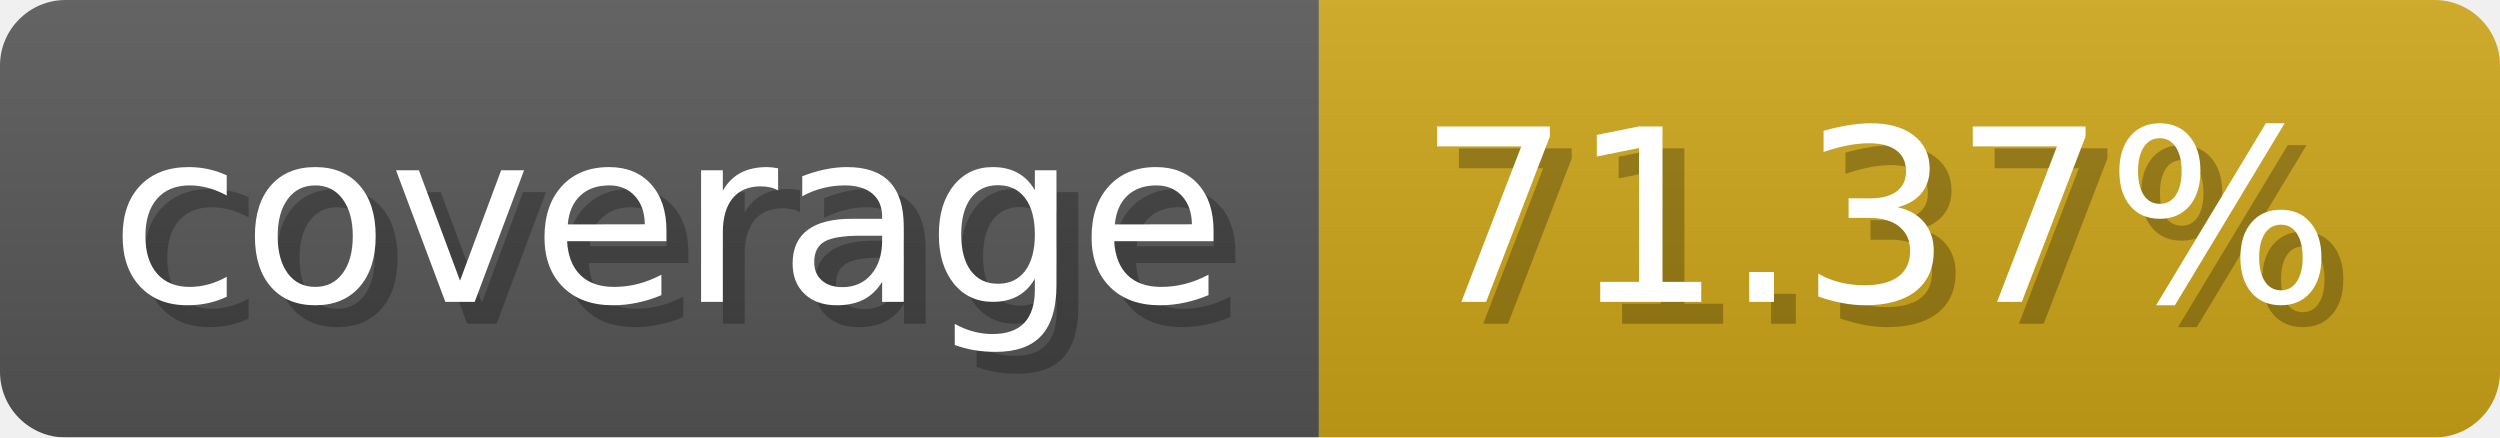
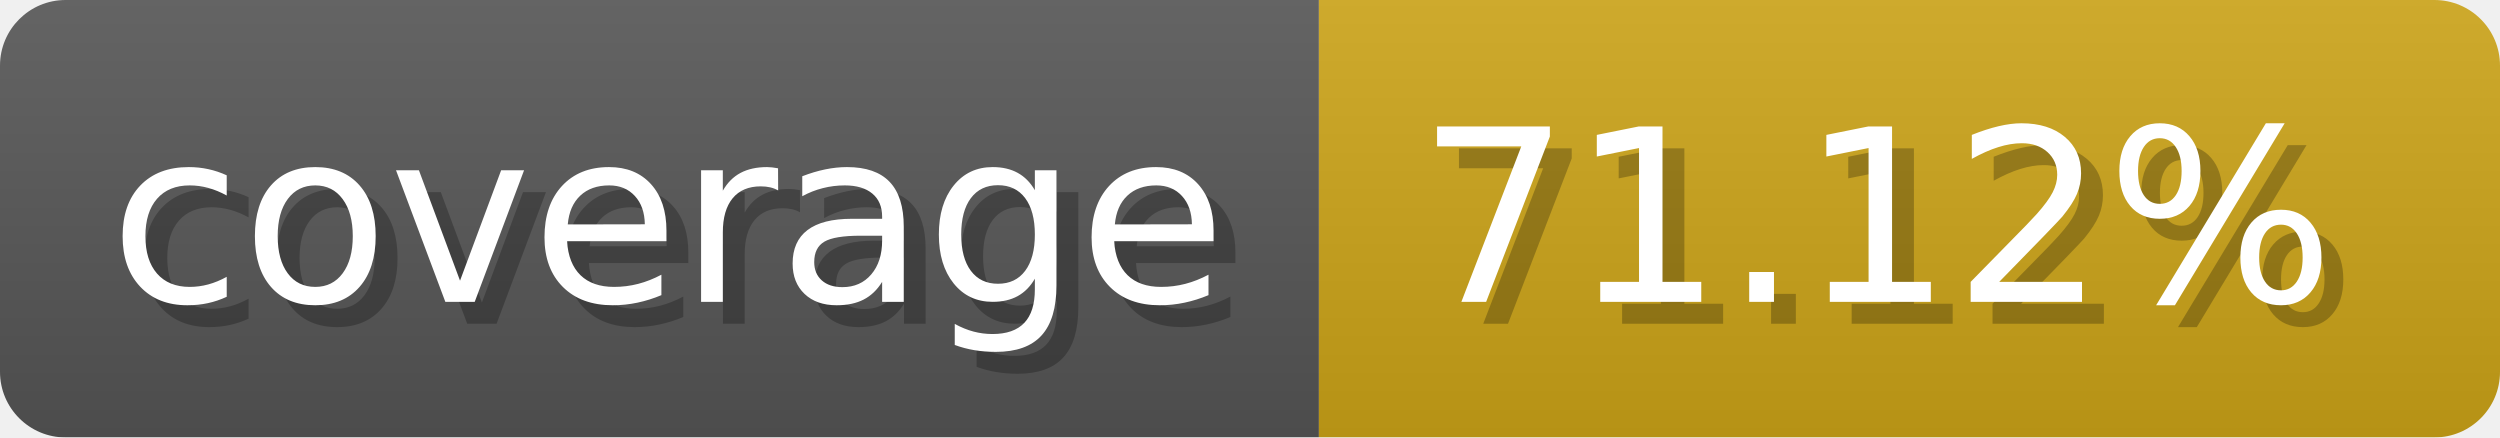
- <svg xmlns="http://www.w3.org/2000/svg" width="114.3" height="20" viewBox="0 0 1143 200" role="img" aria-label="coverage: 71.37%">
+ <svg xmlns="http://www.w3.org/2000/svg" width="114.3" height="20" viewBox="0 0 1143 200" role="img" aria-label="coverage: 71.12%">
  <linearGradient id="a" x2="0" y2="100%">
    <stop offset="0" stop-opacity=".1" stop-color="#EEE" />
    <stop offset="1" stop-opacity=".1" />
  </linearGradient>
  <mask id="m">
    <rect width="1143" height="200" rx="30" fill="#FFF" />
  </mask>
  <g mask="url(#m)">
    <rect width="603" height="200" fill="#555" />
    <rect width="540" height="200" fill="#cba317" x="603" />
    <rect width="1143" height="200" fill="url(#a)" />
  </g>
  <g aria-hidden="true" fill="#fff" text-anchor="start" font-family="Verdana,DejaVu Sans,sans-serif" font-size="110">
    <text x="60" y="148" textLength="503" fill="#000" opacity="0.25">coverage</text>
    <text x="50" y="138" textLength="503">coverage</text>
-     <text x="658" y="148" textLength="440" fill="#000" opacity="0.25">71.37%</text>
-     <text x="648" y="138" textLength="440">71.37%</text>
+     <text x="658" y="148" textLength="440" fill="#000" opacity="0.25">71.12%</text>
+     <text x="648" y="138" textLength="440">71.12%</text>
  </g>
</svg>
